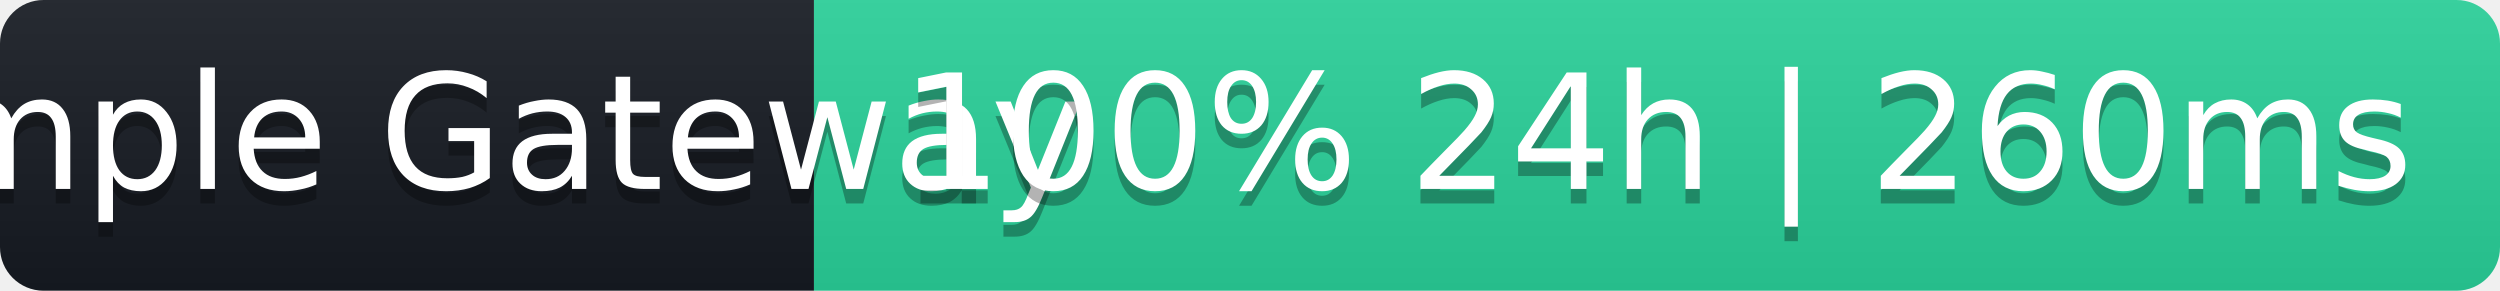
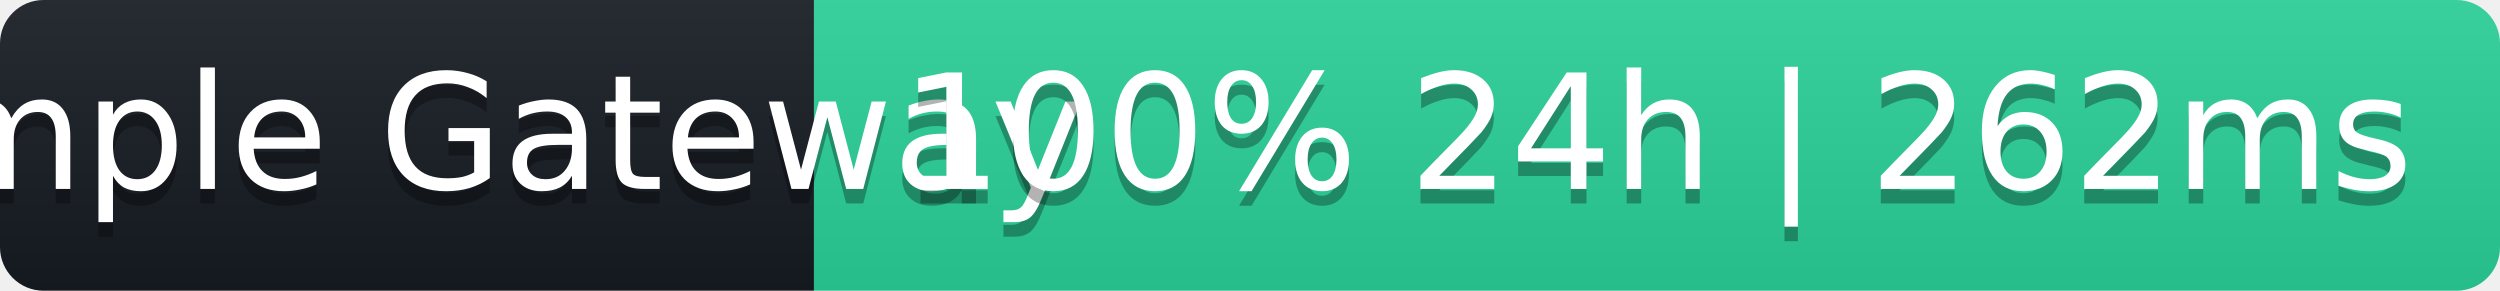
- <svg xmlns="http://www.w3.org/2000/svg" width="172" height="20" role="img" aria-label="Sample Gateway: 100% 24h | 260ms">
+ <svg xmlns="http://www.w3.org/2000/svg" width="172" height="20" role="img" aria-label="Sample Gateway: 100% 24h | 262ms">
  <linearGradient id="s" x2="0" y2="100%">
    <stop offset="0" stop-color="#bbb" stop-opacity=".1" />
    <stop offset="1" stop-opacity=".1" />
  </linearGradient>
  <clipPath id="r">
    <rect width="172" height="20" rx="3" fill="#fff" />
  </clipPath>
  <g clip-path="url(#r)">
    <rect width="56" height="20" fill="#161b22" />
    <rect x="56" width="116" height="20" fill="#2ad39b" />
    <rect width="172" height="20" fill="url(#s)" />
  </g>
  <g fill="#fff" text-anchor="middle" font-family="Verdana,Geneva,DejaVu Sans,sans-serif" font-size="11">
    <text x="28" y="14" fill="#000" fill-opacity=".3">Sample Gateway</text>
    <text x="28" y="13">Sample Gateway</text>
-     <text x="114" y="14" fill="#000" fill-opacity=".3">100% 24h | 260ms</text>
-     <text x="114" y="13">100% 24h | 260ms</text>
+     <text x="114" y="14" fill="#000" fill-opacity=".3">100% 24h | 262ms</text>
+     <text x="114" y="13">100% 24h | 262ms</text>
  </g>
</svg>
